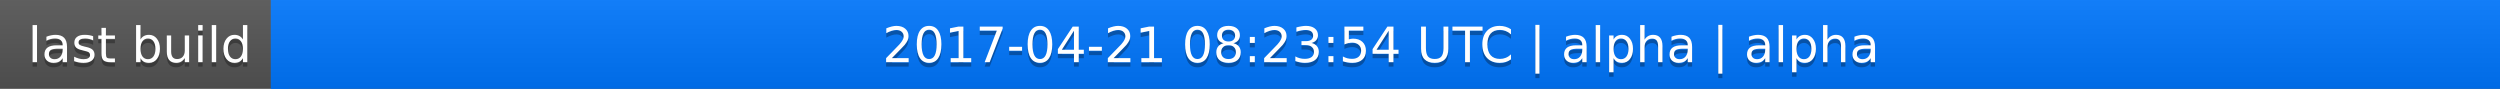
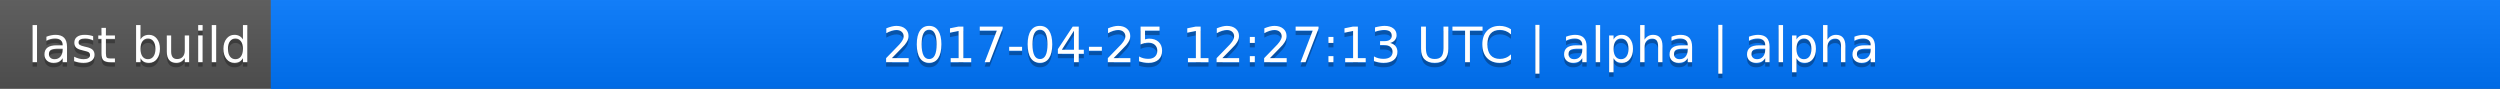
<svg xmlns="http://www.w3.org/2000/svg" width="563" height="20">
  <linearGradient id="a" x2="0" y2="100%">
    <stop offset="0" stop-color="#bbb" stop-opacity=".1" />
    <stop offset="1" stop-opacity=".1" />
  </linearGradient>
  <rect rx="0" width="563" height="20" fill="#555" />
  <rect rx="0" x="61" width="502" height="20" fill="#07f" />
  <path fill="#07f" d="M61 0h4v20h-4z" />
  <rect rx="0" width="563" height="20" fill="url(#a)" />
  <g fill="#fff" text-anchor="middle" font-family="DejaVu Sans,Verdana,Geneva,sans-serif" font-size="11">
    <text x="31.5" y="15" fill="#010101" fill-opacity=".3">last build</text>
    <text x="31.5" y="14">last build</text>
-     <text x="311" y="15" fill="#010101" fill-opacity=".3">2017-04-21 08:23:54 UTC | alpha | alpha</text>
-     <text x="311" y="14">2017-04-21 08:23:54 UTC | alpha | alpha</text>
+     <text x="311" y="15" fill="#010101" fill-opacity=".3">2017-04-25 12:27:13 UTC | alpha | alpha</text>
+     <text x="311" y="14">2017-04-25 12:27:13 UTC | alpha | alpha</text>
  </g>
</svg>
